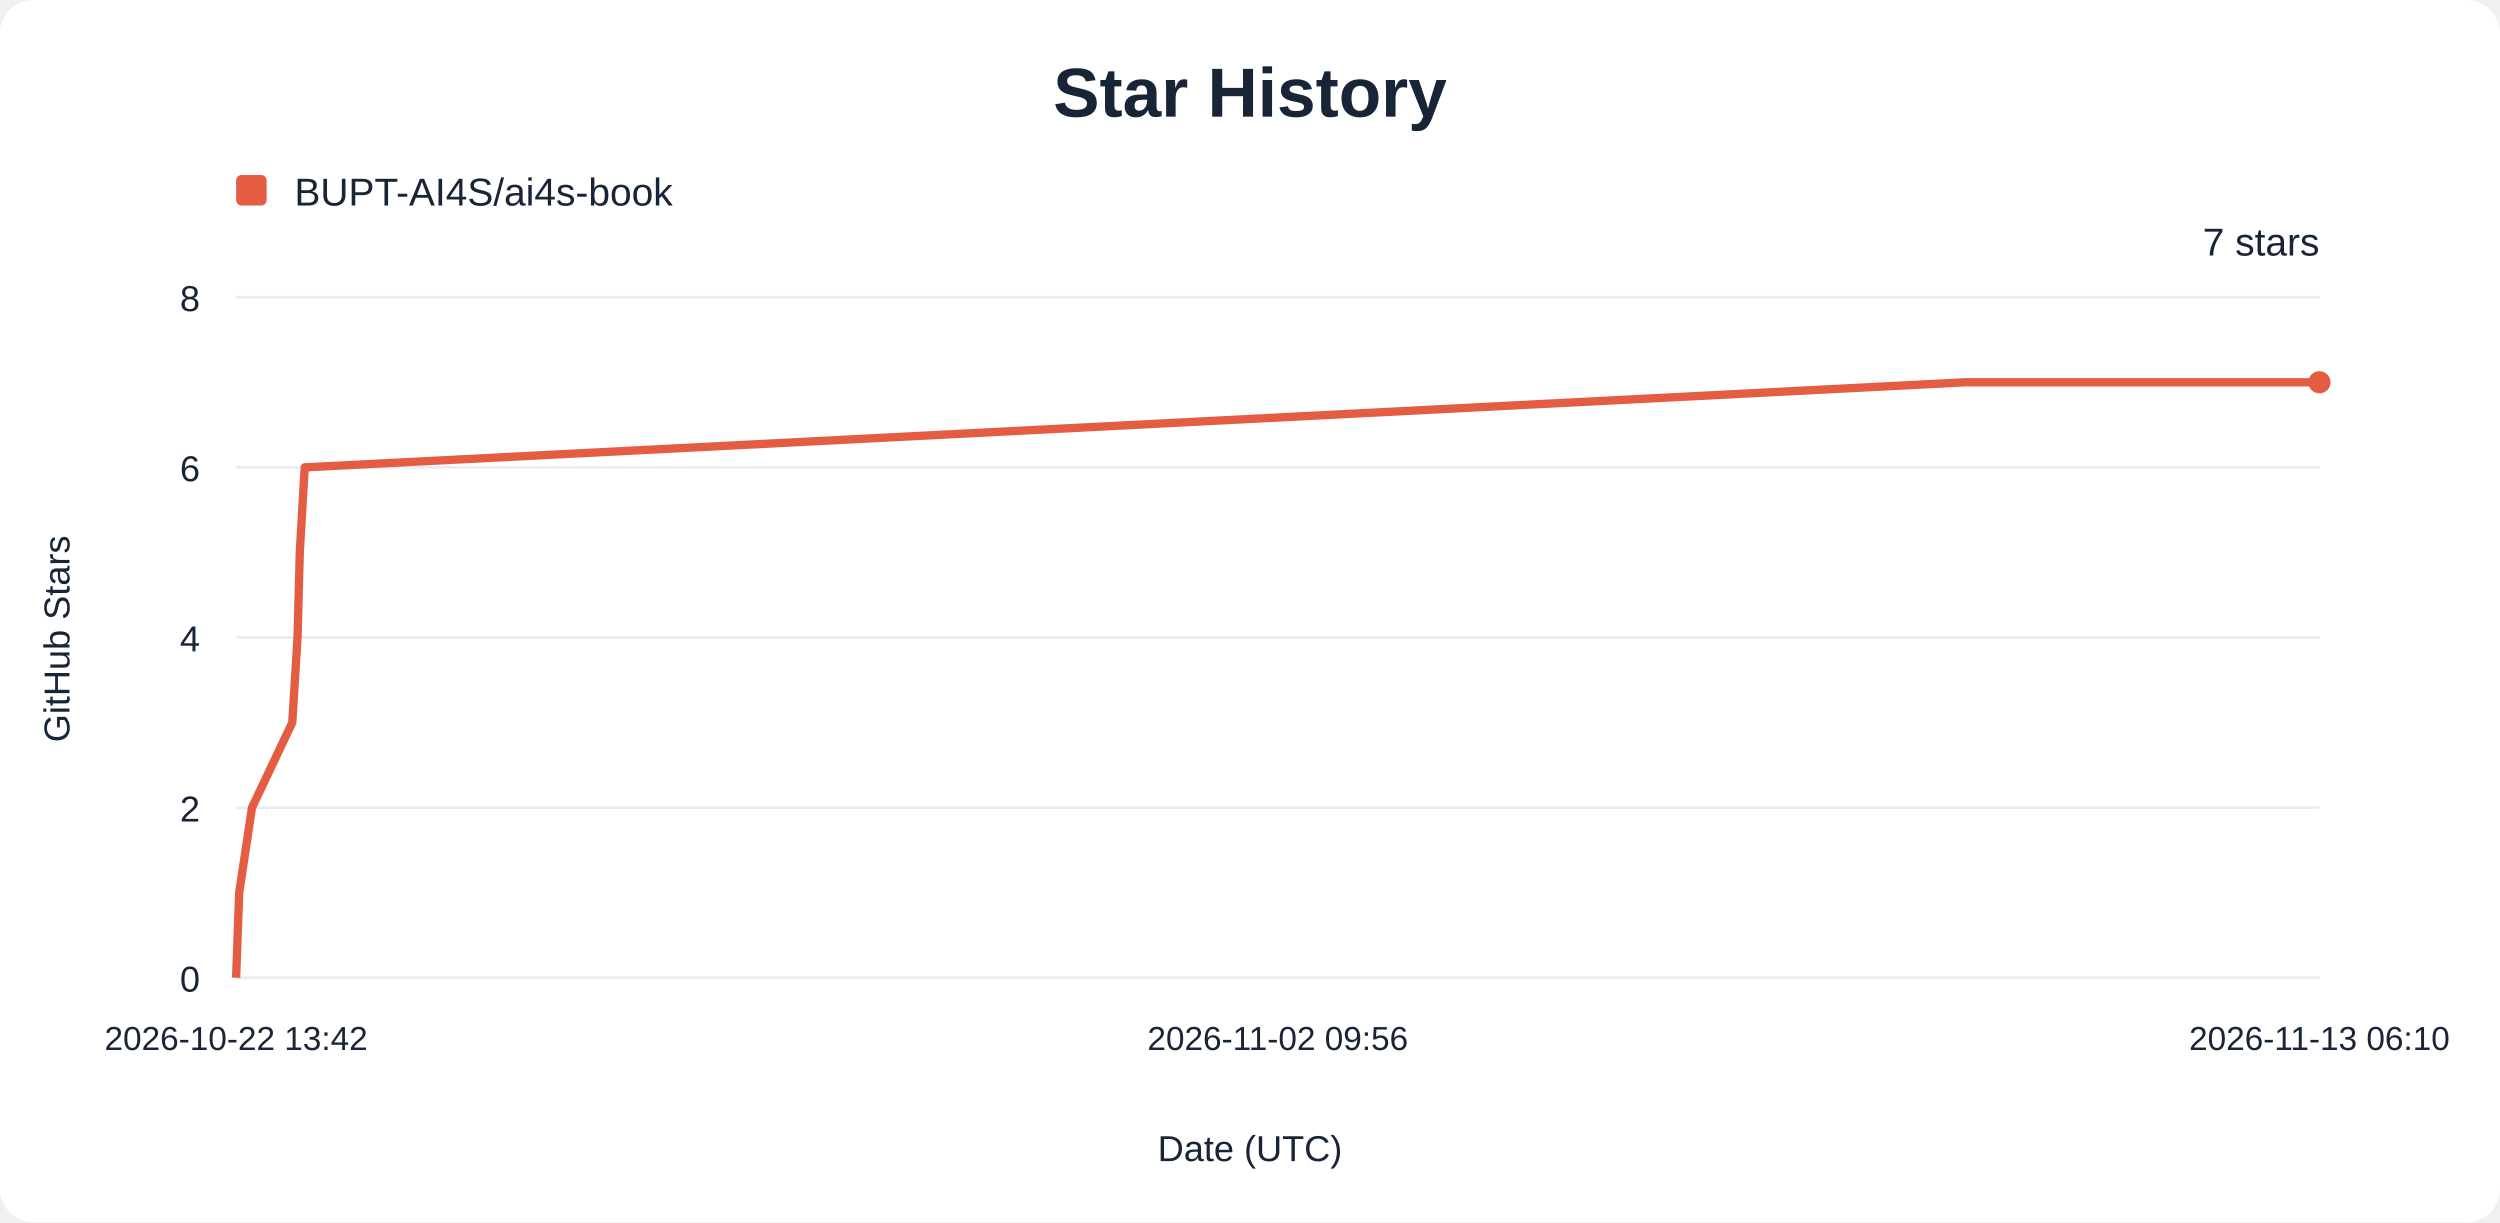
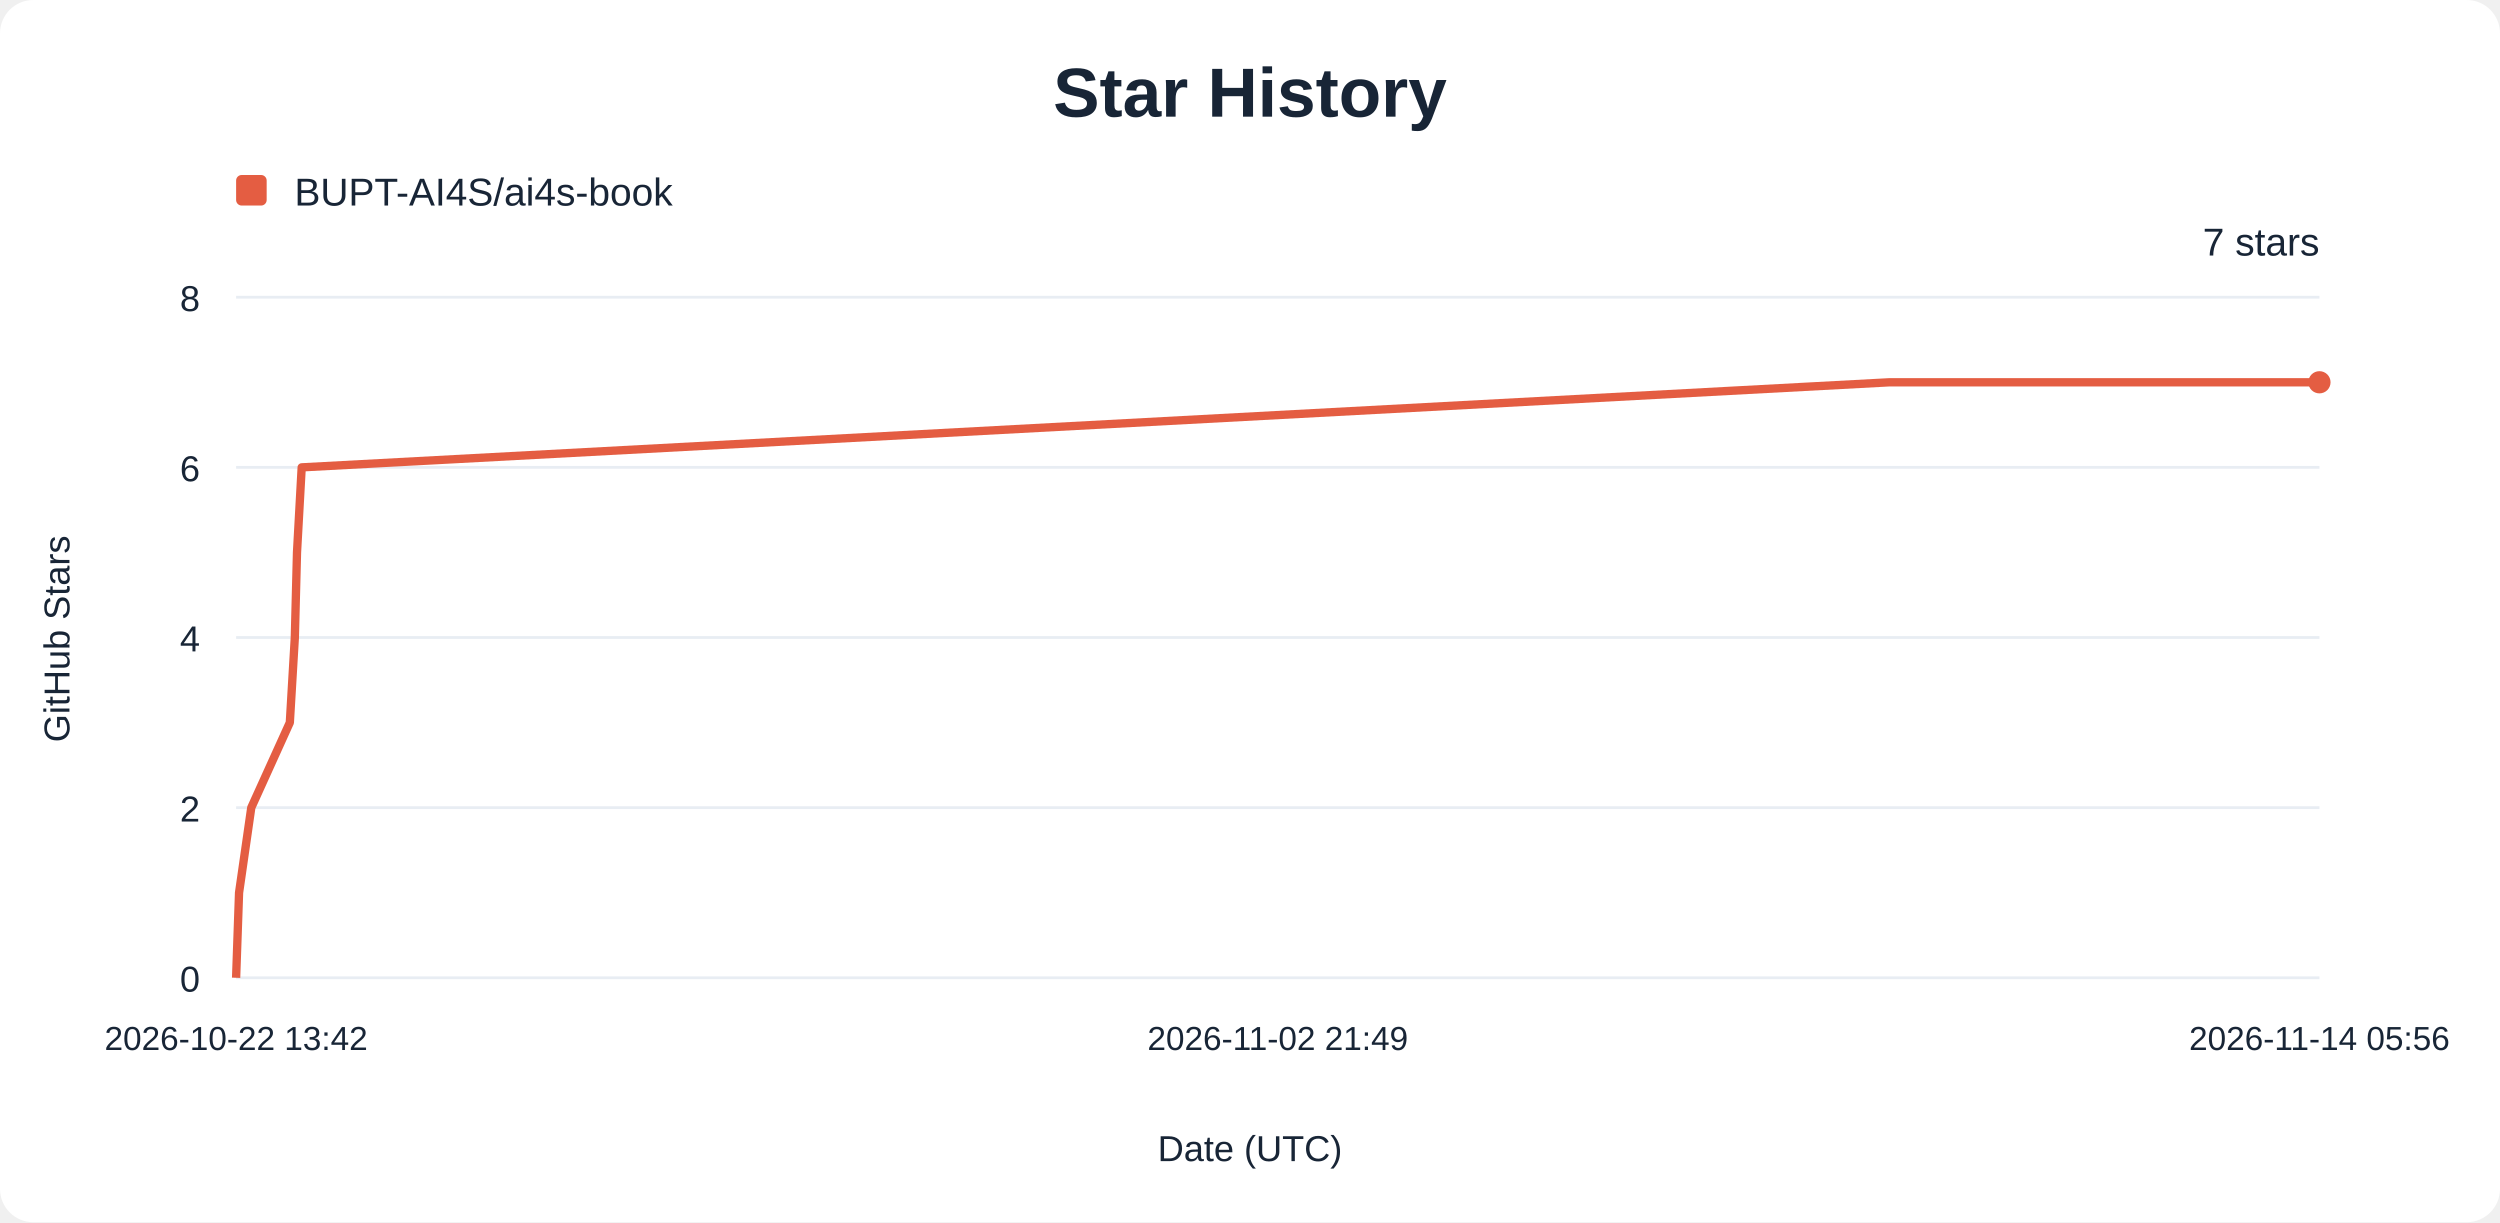
<svg xmlns="http://www.w3.org/2000/svg" width="900" height="440" viewBox="0 0 900 440" role="img" aria-labelledby="title description">
  <rect width="900" height="440" rx="12" fill="#ffffff" />
  <g font-family="Arial, sans-serif" fill="#182536">
    <text x="450" y="42" text-anchor="middle" font-size="25" font-weight="700">Star History</text>
    <rect x="85" y="63" width="11" height="11" rx="2" fill="#e45d42" />
    <text x="106" y="74" font-size="14">BUPT-AI4S/ai4s-book</text>
    <line x1="85" y1="352.00" x2="835" y2="352.00" stroke="#e8edf3" />
    <text x="72" y="357.00" text-anchor="end" font-size="13">0</text>
    <line x1="85" y1="290.75" x2="835" y2="290.75" stroke="#e8edf3" />
    <text x="72" y="295.75" text-anchor="end" font-size="13">2</text>
    <line x1="85" y1="229.50" x2="835" y2="229.50" stroke="#e8edf3" />
    <text x="72" y="234.50" text-anchor="end" font-size="13">4</text>
    <line x1="85" y1="168.25" x2="835" y2="168.25" stroke="#e8edf3" />
    <text x="72" y="173.25" text-anchor="end" font-size="13">6</text>
    <line x1="85" y1="107.00" x2="835" y2="107.00" stroke="#e8edf3" />
    <text x="72" y="112.00" text-anchor="end" font-size="13">8</text>
    <text x="85.00" y="378" text-anchor="middle" font-size="12">2026-10-22 13:42</text>
-     <text x="460.00" y="378" text-anchor="middle" font-size="12">2026-11-02 09:56</text>
-     <text x="835.00" y="378" text-anchor="middle" font-size="12">2026-11-13 06:10</text>
-     <path d="M85.00,352.00 L86.11,321.38 L90.71,290.75 L105.22,260.12 L107.11,229.50 L107.92,198.88 L109.69,168.25 L707.45,137.62 L835.00,137.62" fill="none" stroke="#e45d42" stroke-width="3" stroke-linejoin="round" />
+     <text x="460.00" y="378" text-anchor="middle" font-size="12">2026-11-02 21:49</text>
+     <text x="835.00" y="378" text-anchor="middle" font-size="12">2026-11-14 05:56</text>
+     <path d="M85.00,352.00 L86.06,321.38 L90.46,290.75 L104.34,260.12 L106.14,229.50 L106.92,198.88 L108.61,168.25 L680.28,137.62 L835.00,137.62" fill="none" stroke="#e45d42" stroke-width="3" stroke-linejoin="round" />
    <circle cx="835" cy="137.62" r="4" fill="#e45d42" />
    <text x="835" y="92" text-anchor="end" font-size="14">7 stars</text>
    <text x="450" y="418" text-anchor="middle" font-size="13">Date (UTC)</text>
    <text transform="translate(25 230) rotate(-90)" text-anchor="middle" font-size="13">GitHub Stars</text>
  </g>
</svg>
